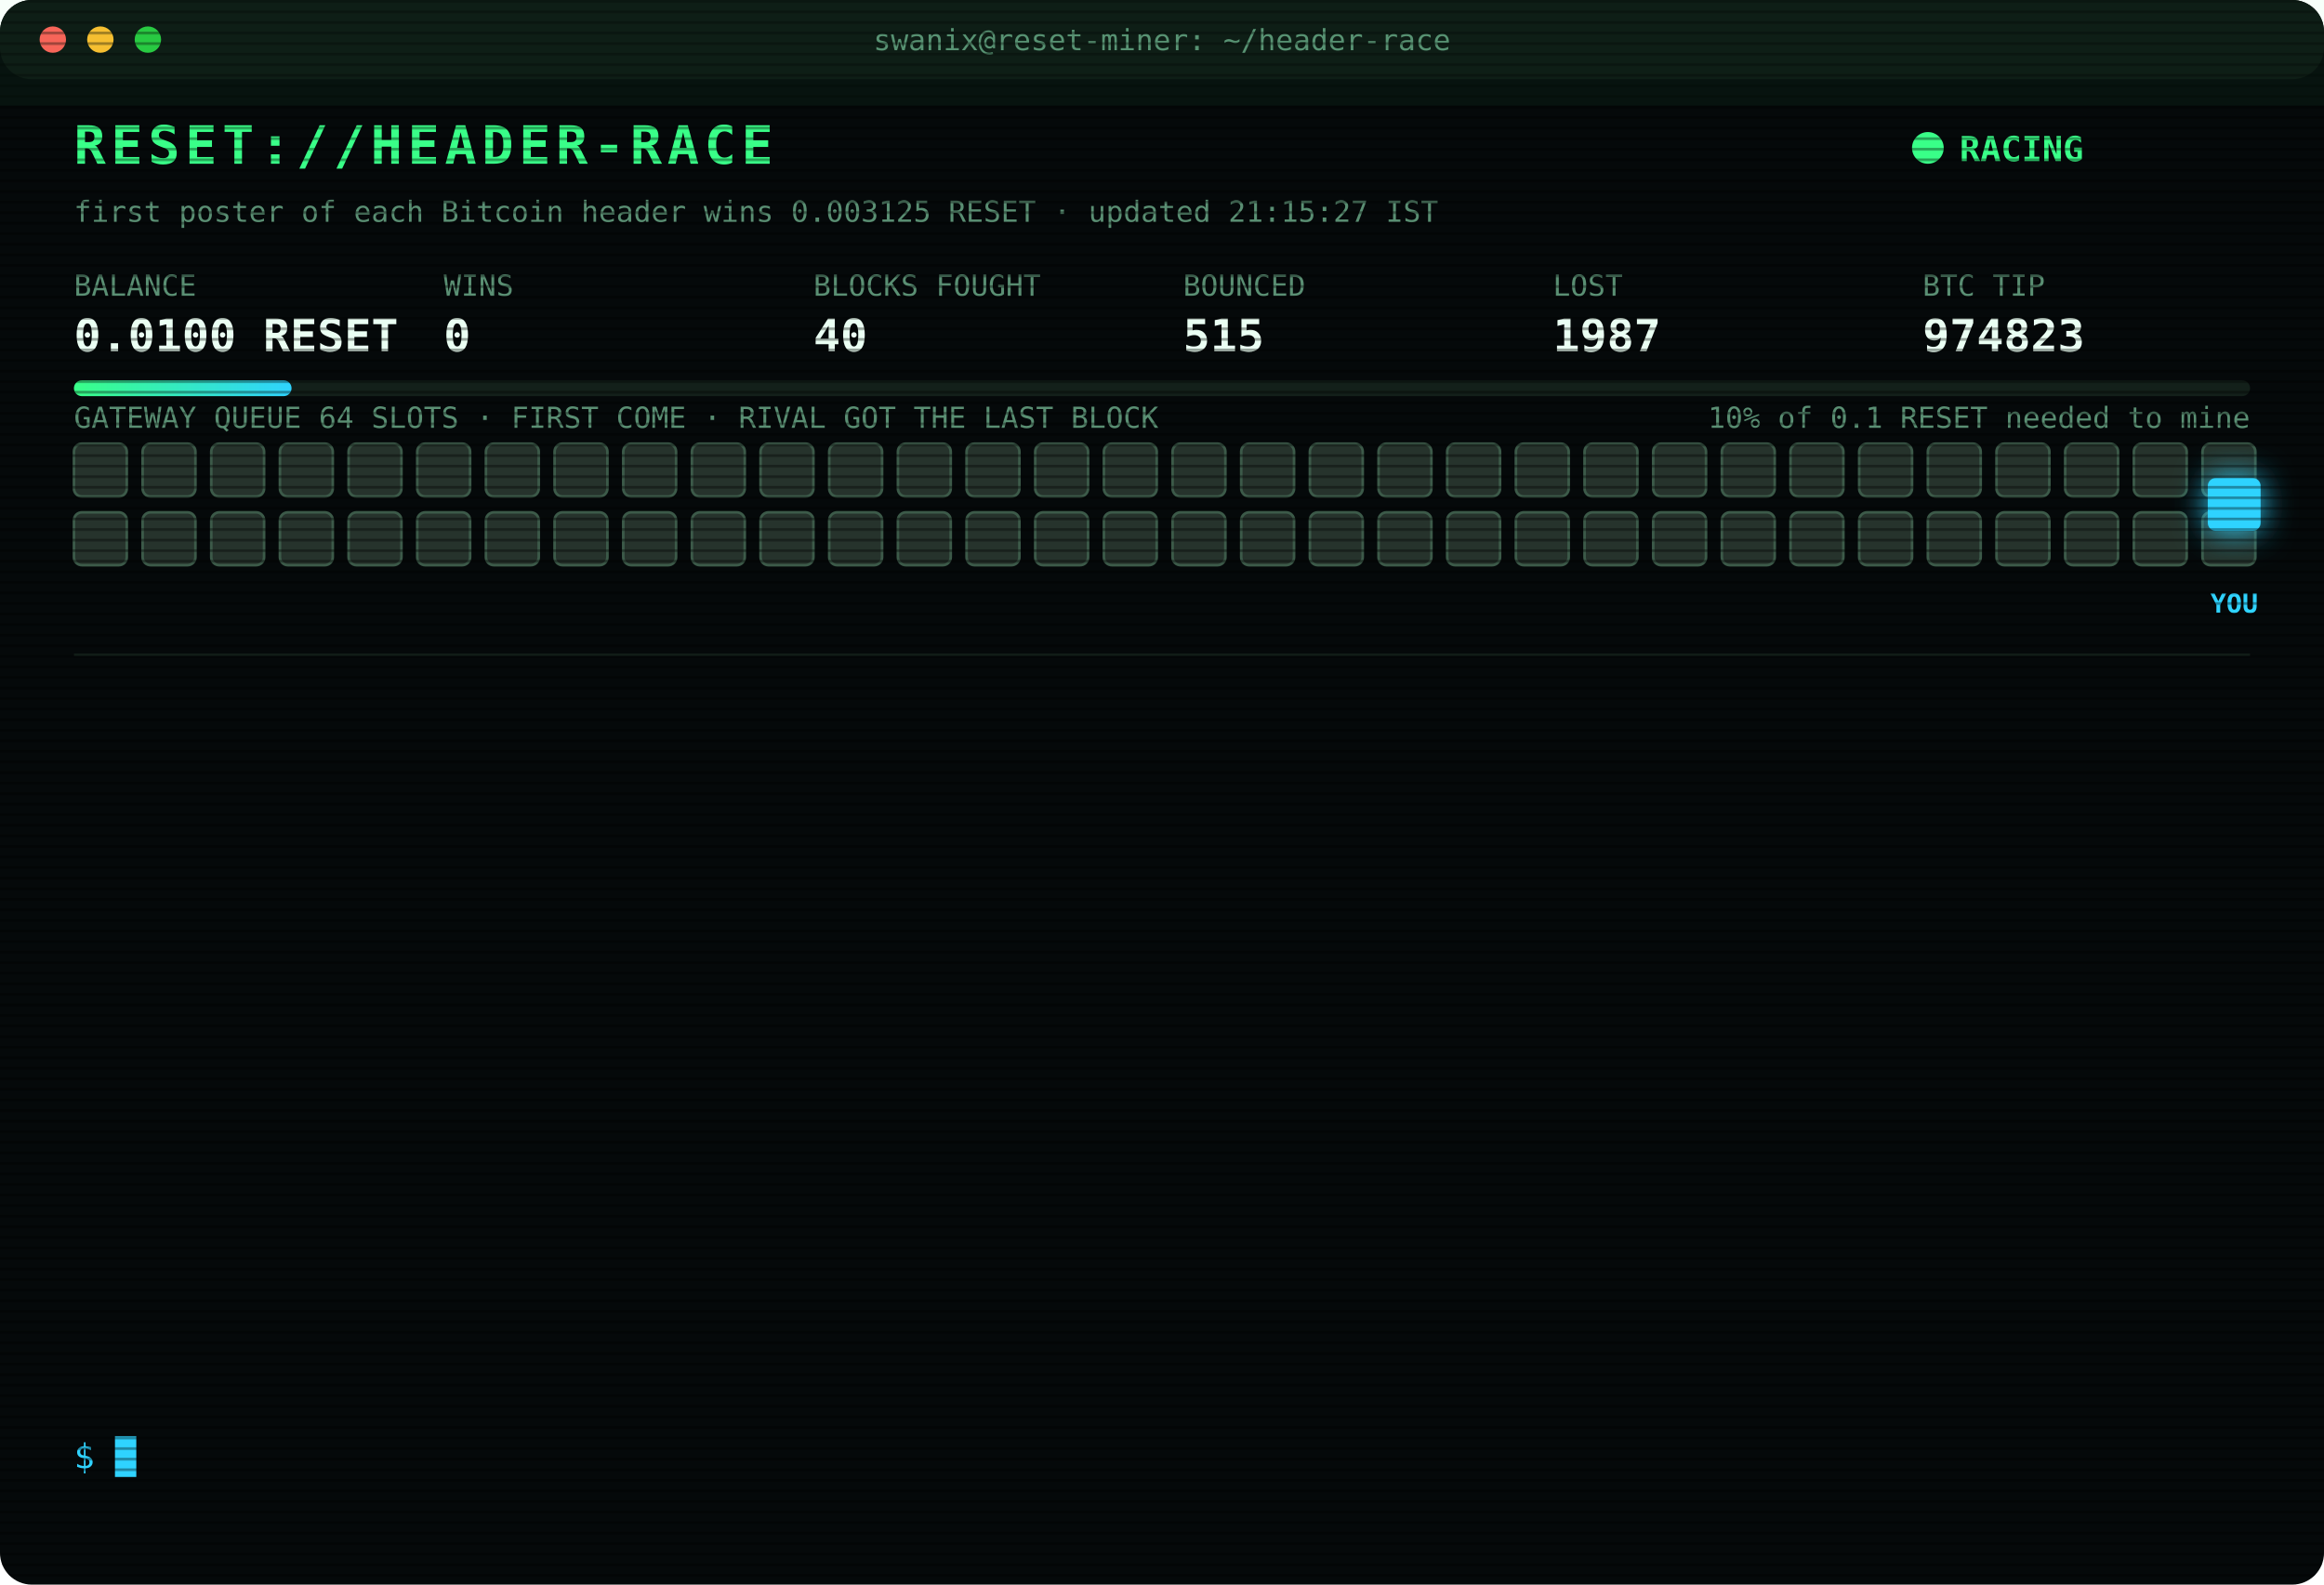
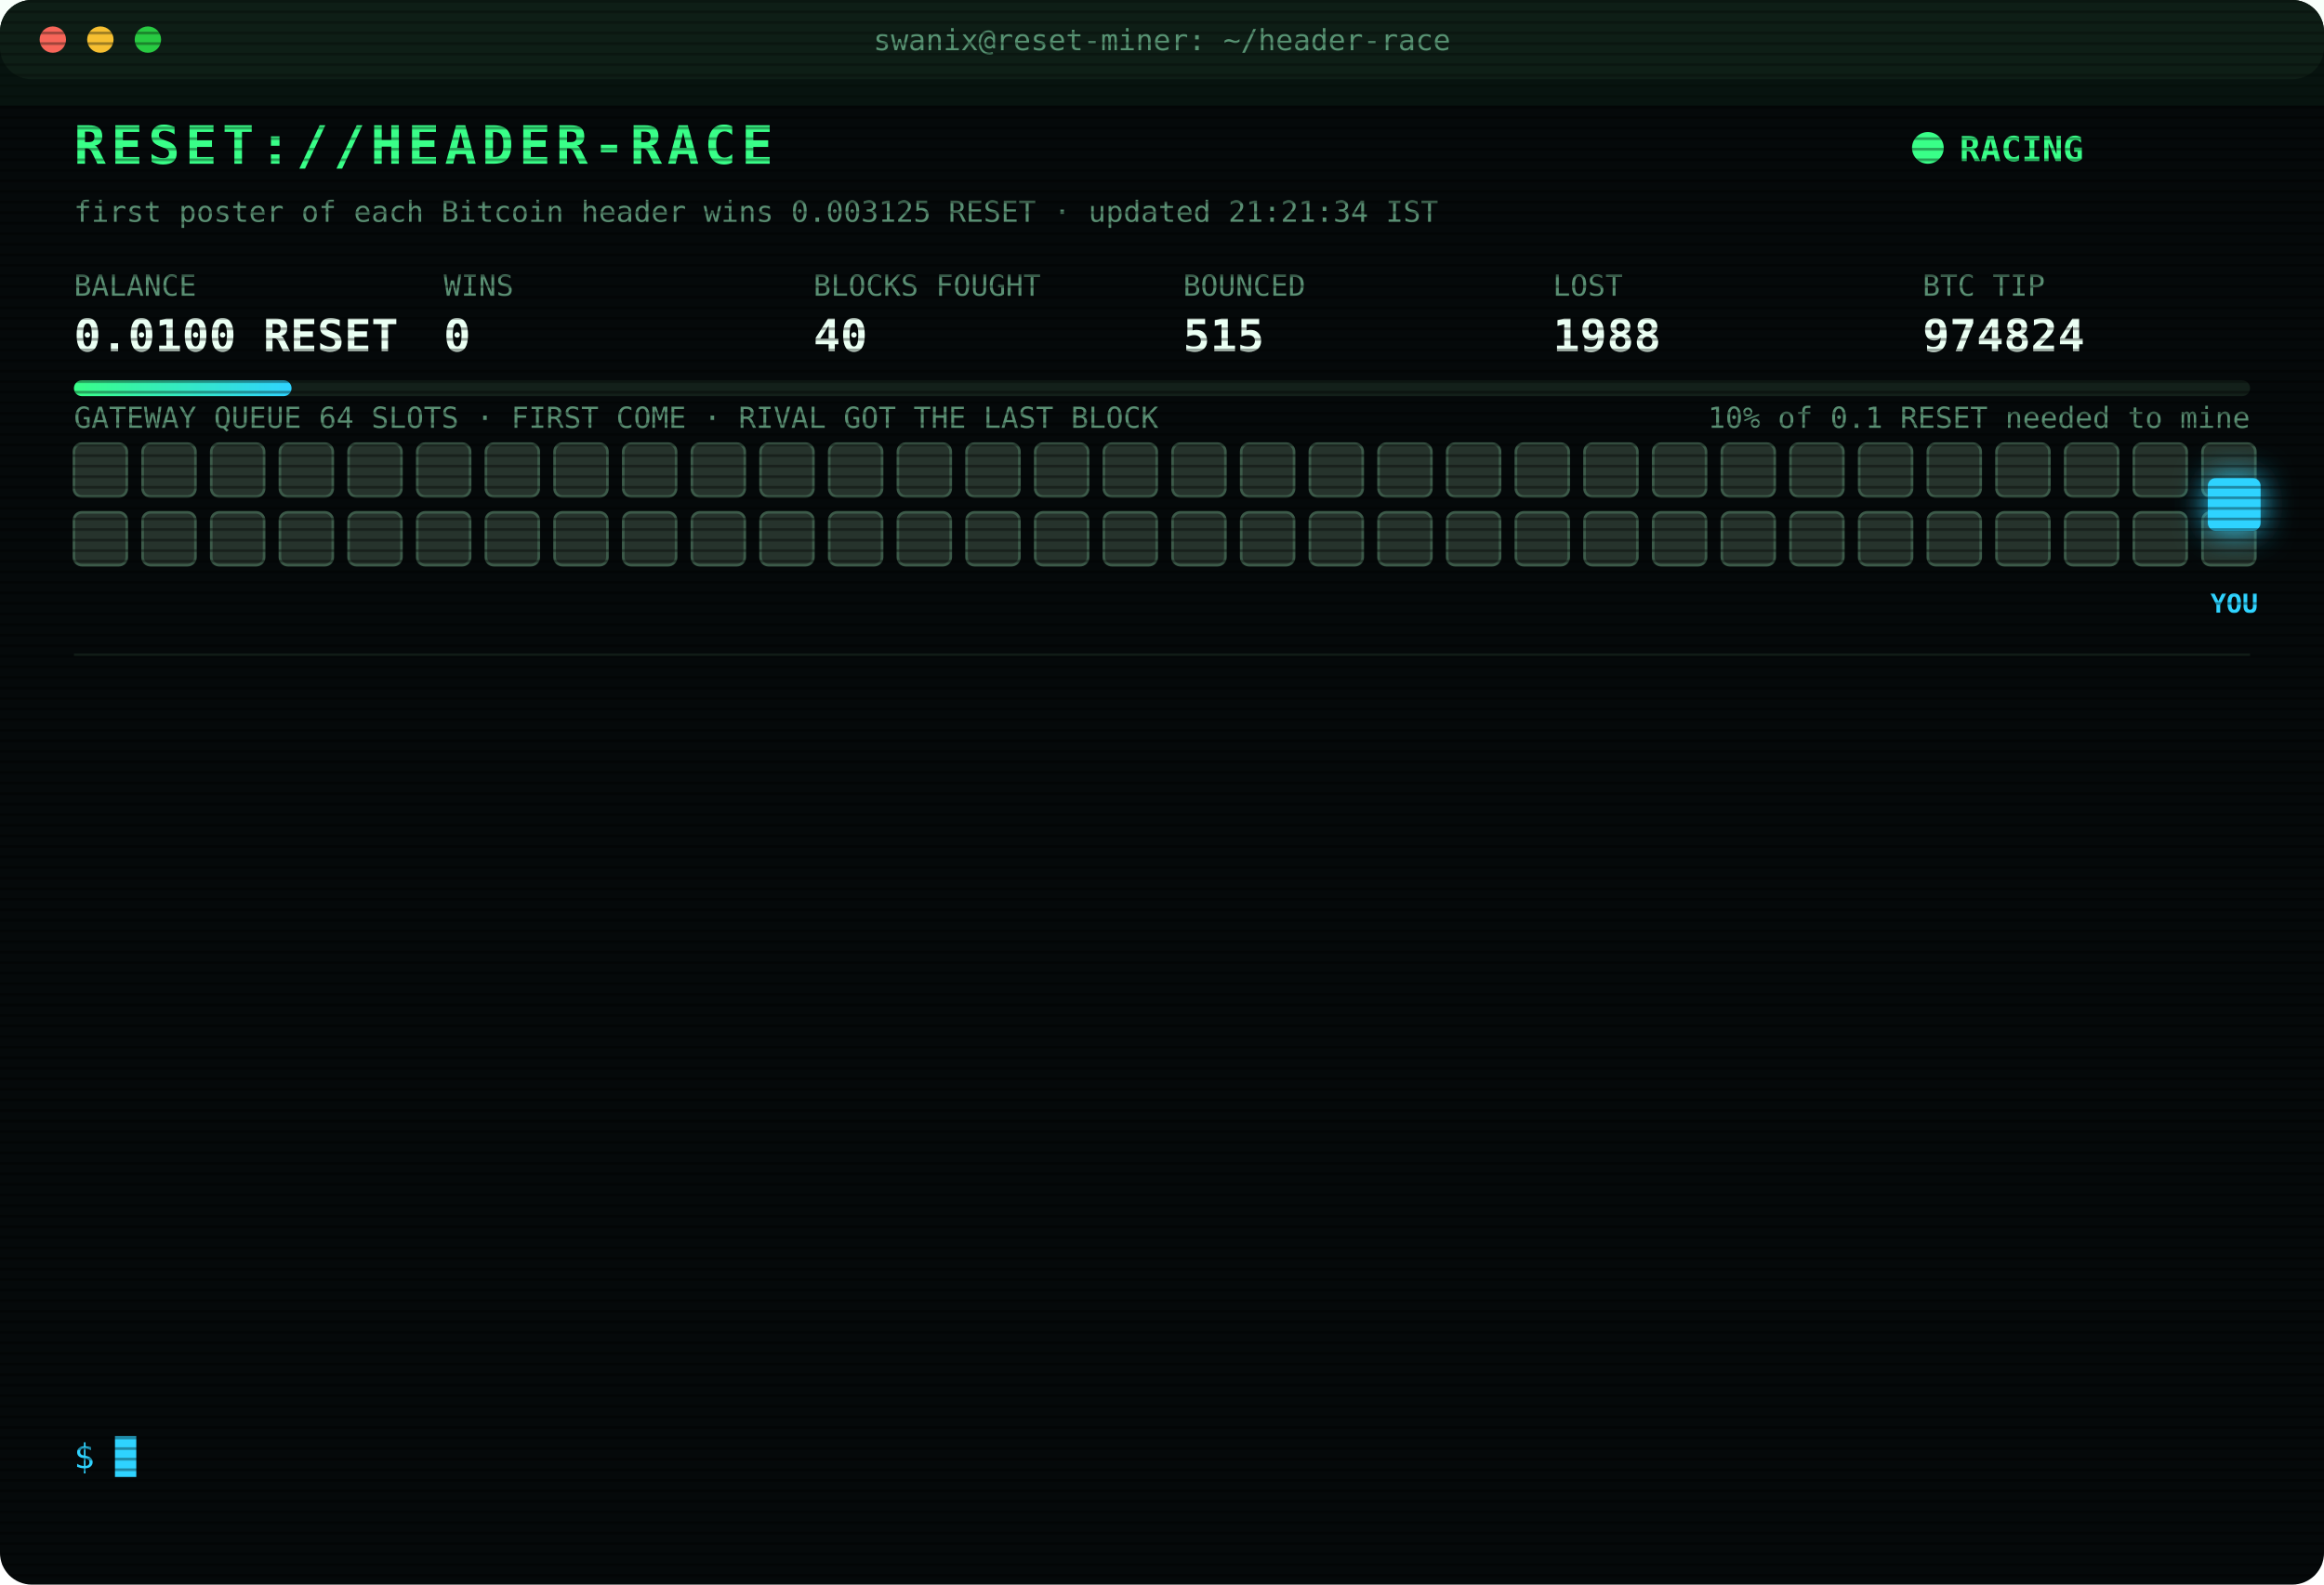
<svg xmlns="http://www.w3.org/2000/svg" width="880" height="600" viewBox="0 0 880 600" font-family="ui-monospace,SFMono-Regular,Menlo,Consolas,monospace">
  <style>
text{font-size:13px;fill:#7CFFB2}
.title{font-size:20px;font-weight:700;fill:#39FF88;letter-spacing:2px;animation:glitch 3s infinite steps(1)}
.sub{fill:#2fd3ff}.k{fill:#5a8f73;font-size:11px}.v{font-size:17px;font-weight:700;fill:#eafff3}
.ts{fill:#3f6b56}.boot{fill:#2fd3ff}.dim{fill:#5a8f73}.bad{fill:#ff4d6d}.warn{fill:#ffd23f}.mag{fill:#ff5cf0}.win{fill:#39FF88;font-weight:700}
.tag{font-size:10px;fill:#2fd3ff;font-weight:700}
.rival{fill:#26332c;stroke:#3c5a49;animation:jam 1.2s infinite alternate}
.idle{fill:#141c18;stroke:#22302a;animation:breathe 4s infinite}
.me{fill:#2fd3ff;filter:drop-shadow(0 0 6px #2fd3ff)}
.hover{animation:nudge 1.1s infinite ease-in-out}.bounce{animation:kick 1.4s infinite}
.ln{opacity:0;animation:in .4s forwards}
.cur{animation:blink 1s infinite steps(1)}
.scan{animation:scan 6s infinite linear}
.led{animation:blink 1.4s infinite}
@keyframes in{from{opacity:0;transform:translateX(-6px)}to{opacity:1;transform:none}}
@keyframes blink{50%{opacity:0}}
@keyframes jam{to{fill:#33463b}}
@keyframes breathe{50%{opacity:.4}}
@keyframes nudge{50%{transform:translateX(-10px)}}
@keyframes kick{0%,100%{transform:none}30%{transform:translateX(-14px)}55%{transform:translateX(10px) translateY(-6px)}}
@keyframes glitch{0%,92%{transform:none}93%{transform:translateX(2px);fill:#ff4d6d}95%{transform:translateX(-2px);fill:#2fd3ff}97%{transform:none}}
@keyframes scan{from{transform:translateY(-40px)}to{transform:translateY(600px)}}
</style>
  <defs>
    <pattern id="sl" width="4" height="4" patternUnits="userSpaceOnUse">
      <rect width="4" height="1" fill="#000" opacity=".35" />
    </pattern>
    <linearGradient id="bar">
      <stop offset="0" stop-color="#39FF88" />
      <stop offset="1" stop-color="#2fd3ff" />
    </linearGradient>
  </defs>
  <rect width="880" height="600" rx="12" fill="#05090a" />
  <rect width="880" height="30" rx="12" fill="#0d1512" />
  <circle cx="20" cy="15" r="5" fill="#ff5f57" />
  <circle cx="38" cy="15" r="5" fill="#febc2e" />
  <circle cx="56" cy="15" r="5" fill="#28c840" />
  <text x="440" y="19" text-anchor="middle" class="k">swanix@reset-miner: ~/header-race</text>
  <text x="28" y="62" class="title">RESET://HEADER-RACE</text>
  <circle class="led" cx="730" cy="56" r="6" fill="#39FF88" />
  <text x="742" y="61" class="win">RACING</text>
-   <text x="28" y="84" class="k">first poster of each Bitcoin header wins 0.003125 RESET · updated 21:15:27 IST</text>
+   <text x="28" y="84" class="k">first poster of each Bitcoin header wins 0.003125 RESET · updated 21:21:34 IST</text>
  <text x="28" y="112" class="k">BALANCE</text>
  <text x="28" y="133" class="v">0.0100 RESET</text>
  <text x="168" y="112" class="k">WINS</text>
  <text x="168" y="133" class="v">0</text>
  <text x="308" y="112" class="k">BLOCKS FOUGHT</text>
  <text x="308" y="133" class="v">40</text>
  <text x="448" y="112" class="k">BOUNCED</text>
  <text x="448" y="133" class="v">515</text>
  <text x="588" y="112" class="k">LOST</text>
-   <text x="588" y="133" class="v">1987</text>
+   <text x="588" y="133" class="v">1988</text>
  <text x="728" y="112" class="k">BTC TIP</text>
-   <text x="728" y="133" class="v">974823</text>
+   <text x="728" y="133" class="v">974824</text>
  <rect x="28" y="144" width="824" height="6" rx="3" fill="#13201a" />
  <rect x="28" y="144" width="82.4" height="6" rx="3" fill="url(#bar)" />
  <text x="852" y="162" text-anchor="end" class="k">10% of 0.1 RESET needed to mine</text>
  <text x="28" y="162" class="k">GATEWAY QUEUE 64 SLOTS · FIRST COME · RIVAL GOT THE LAST BLOCK</text>
  <rect class="rival" x="28" y="168" width="20" height="20" rx="3" style="animation-delay:0.00s" />
  <rect class="rival" x="54" y="168" width="20" height="20" rx="3" style="animation-delay:0.05s" />
  <rect class="rival" x="80" y="168" width="20" height="20" rx="3" style="animation-delay:0.10s" />
  <rect class="rival" x="106" y="168" width="20" height="20" rx="3" style="animation-delay:0.15s" />
  <rect class="rival" x="132" y="168" width="20" height="20" rx="3" style="animation-delay:0.20s" />
  <rect class="rival" x="158" y="168" width="20" height="20" rx="3" style="animation-delay:0.25s" />
  <rect class="rival" x="184" y="168" width="20" height="20" rx="3" style="animation-delay:0.30s" />
  <rect class="rival" x="210" y="168" width="20" height="20" rx="3" style="animation-delay:0.35s" />
  <rect class="rival" x="236" y="168" width="20" height="20" rx="3" style="animation-delay:0.40s" />
  <rect class="rival" x="262" y="168" width="20" height="20" rx="3" style="animation-delay:0.45s" />
  <rect class="rival" x="288" y="168" width="20" height="20" rx="3" style="animation-delay:0.50s" />
  <rect class="rival" x="314" y="168" width="20" height="20" rx="3" style="animation-delay:0.55s" />
  <rect class="rival" x="340" y="168" width="20" height="20" rx="3" style="animation-delay:0.60s" />
  <rect class="rival" x="366" y="168" width="20" height="20" rx="3" style="animation-delay:0.65s" />
  <rect class="rival" x="392" y="168" width="20" height="20" rx="3" style="animation-delay:0.70s" />
  <rect class="rival" x="418" y="168" width="20" height="20" rx="3" style="animation-delay:0.75s" />
  <rect class="rival" x="444" y="168" width="20" height="20" rx="3" style="animation-delay:0.80s" />
  <rect class="rival" x="470" y="168" width="20" height="20" rx="3" style="animation-delay:0.85s" />
  <rect class="rival" x="496" y="168" width="20" height="20" rx="3" style="animation-delay:0.90s" />
  <rect class="rival" x="522" y="168" width="20" height="20" rx="3" style="animation-delay:0.95s" />
  <rect class="rival" x="548" y="168" width="20" height="20" rx="3" style="animation-delay:1.00s" />
  <rect class="rival" x="574" y="168" width="20" height="20" rx="3" style="animation-delay:1.05s" />
  <rect class="rival" x="600" y="168" width="20" height="20" rx="3" style="animation-delay:1.10s" />
  <rect class="rival" x="626" y="168" width="20" height="20" rx="3" style="animation-delay:1.15s" />
  <rect class="rival" x="652" y="168" width="20" height="20" rx="3" style="animation-delay:1.20s" />
  <rect class="rival" x="678" y="168" width="20" height="20" rx="3" style="animation-delay:1.25s" />
  <rect class="rival" x="704" y="168" width="20" height="20" rx="3" style="animation-delay:1.30s" />
  <rect class="rival" x="730" y="168" width="20" height="20" rx="3" style="animation-delay:1.35s" />
  <rect class="rival" x="756" y="168" width="20" height="20" rx="3" style="animation-delay:1.40s" />
  <rect class="rival" x="782" y="168" width="20" height="20" rx="3" style="animation-delay:1.45s" />
  <rect class="rival" x="808" y="168" width="20" height="20" rx="3" style="animation-delay:1.50s" />
  <rect class="rival" x="834" y="168" width="20" height="20" rx="3" style="animation-delay:1.55s" />
  <rect class="rival" x="28" y="194" width="20" height="20" rx="3" style="animation-delay:1.60s" />
  <rect class="rival" x="54" y="194" width="20" height="20" rx="3" style="animation-delay:1.65s" />
  <rect class="rival" x="80" y="194" width="20" height="20" rx="3" style="animation-delay:1.70s" />
  <rect class="rival" x="106" y="194" width="20" height="20" rx="3" style="animation-delay:1.75s" />
  <rect class="rival" x="132" y="194" width="20" height="20" rx="3" style="animation-delay:1.80s" />
  <rect class="rival" x="158" y="194" width="20" height="20" rx="3" style="animation-delay:1.85s" />
  <rect class="rival" x="184" y="194" width="20" height="20" rx="3" style="animation-delay:1.90s" />
  <rect class="rival" x="210" y="194" width="20" height="20" rx="3" style="animation-delay:1.95s" />
  <rect class="rival" x="236" y="194" width="20" height="20" rx="3" style="animation-delay:2.00s" />
  <rect class="rival" x="262" y="194" width="20" height="20" rx="3" style="animation-delay:2.05s" />
  <rect class="rival" x="288" y="194" width="20" height="20" rx="3" style="animation-delay:2.10s" />
  <rect class="rival" x="314" y="194" width="20" height="20" rx="3" style="animation-delay:2.15s" />
  <rect class="rival" x="340" y="194" width="20" height="20" rx="3" style="animation-delay:2.20s" />
  <rect class="rival" x="366" y="194" width="20" height="20" rx="3" style="animation-delay:2.25s" />
  <rect class="rival" x="392" y="194" width="20" height="20" rx="3" style="animation-delay:2.30s" />
  <rect class="rival" x="418" y="194" width="20" height="20" rx="3" style="animation-delay:2.35s" />
  <rect class="rival" x="444" y="194" width="20" height="20" rx="3" style="animation-delay:2.40s" />
  <rect class="rival" x="470" y="194" width="20" height="20" rx="3" style="animation-delay:2.45s" />
  <rect class="rival" x="496" y="194" width="20" height="20" rx="3" style="animation-delay:2.50s" />
  <rect class="rival" x="522" y="194" width="20" height="20" rx="3" style="animation-delay:2.55s" />
  <rect class="rival" x="548" y="194" width="20" height="20" rx="3" style="animation-delay:2.60s" />
  <rect class="rival" x="574" y="194" width="20" height="20" rx="3" style="animation-delay:2.65s" />
  <rect class="rival" x="600" y="194" width="20" height="20" rx="3" style="animation-delay:2.70s" />
  <rect class="rival" x="626" y="194" width="20" height="20" rx="3" style="animation-delay:2.75s" />
  <rect class="rival" x="652" y="194" width="20" height="20" rx="3" style="animation-delay:2.80s" />
  <rect class="rival" x="678" y="194" width="20" height="20" rx="3" style="animation-delay:2.85s" />
  <rect class="rival" x="704" y="194" width="20" height="20" rx="3" style="animation-delay:2.90s" />
  <rect class="rival" x="730" y="194" width="20" height="20" rx="3" style="animation-delay:2.95s" />
  <rect class="rival" x="756" y="194" width="20" height="20" rx="3" style="animation-delay:3.00s" />
  <rect class="rival" x="782" y="194" width="20" height="20" rx="3" style="animation-delay:3.05s" />
  <rect class="rival" x="808" y="194" width="20" height="20" rx="3" style="animation-delay:3.10s" />
  <rect class="rival" x="834" y="194" width="20" height="20" rx="3" style="animation-delay:3.15s" />
  <g class="hover">
    <rect class="me" x="836" y="181" width="20" height="20" rx="3" />
    <text class="tag" x="846" y="232" text-anchor="middle">YOU</text>
  </g>
  <line x1="28" x2="852" y1="248" y2="248" stroke="#13201a" />
  <g class="ln" style="animation-delay:0.40s">
-     <text x="28" y="270" class="ts">20:19:27</text>
-     <text x="104" y="270" class="bad">[LOST] #974817 taken by a rival miner</text>
+     <text x="28" y="270" class="ts">20:45:15</text>
+     <text x="104" y="270" class="bad">[LOST] #974818 taken by a rival miner</text>
  </g>
  <g class="ln" style="animation-delay:0.65s">
-     <text x="28" y="292" class="ts">20:45:15</text>
-     <text x="104" y="292" class="bad">[LOST] #974818 taken by a rival miner</text>
+     <text x="28" y="292" class="ts">20:47:37</text>
+     <text x="104" y="292" class="bad">[LOST] #974819 taken by a rival miner</text>
  </g>
  <g class="ln" style="animation-delay:0.90s">
-     <text x="28" y="314" class="ts">20:47:37</text>
-     <text x="104" y="314" class="bad">[LOST] #974819 taken by a rival miner</text>
+     <text x="28" y="314" class="ts">20:47:57</text>
+     <text x="104" y="314" class="bad">[GATEWAY DOWN] no response · 1259ms</text>
  </g>
  <g class="ln" style="animation-delay:1.15s">
-     <text x="28" y="336" class="ts">20:47:57</text>
-     <text x="104" y="336" class="bad">[GATEWAY DOWN] no response · 1259ms</text>
+     <text x="28" y="336" class="ts">20:48:01</text>
+     <text x="104" y="336" class="bad">[LOST] #974820 taken by a rival miner</text>
  </g>
  <g class="ln" style="animation-delay:1.40s">
-     <text x="28" y="358" class="ts">20:48:01</text>
-     <text x="104" y="358" class="bad">[LOST] #974820 taken by a rival miner</text>
+     <text x="28" y="358" class="ts">20:53:25</text>
+     <text x="104" y="358" class="bad">[LOST] #974821 taken by a rival miner</text>
  </g>
  <g class="ln" style="animation-delay:1.65s">
-     <text x="28" y="380" class="ts">20:53:25</text>
-     <text x="104" y="380" class="bad">[LOST] #974821 taken by a rival miner</text>
+     <text x="28" y="380" class="ts">20:53:58</text>
+     <text x="104" y="380" class="warn">[QUEUE FULL] #974822 bounced 64/64 · retry 1.7s · 3653ms</text>
  </g>
  <g class="ln" style="animation-delay:1.90s">
-     <text x="28" y="402" class="ts">20:53:58</text>
-     <text x="104" y="402" class="warn">[QUEUE FULL] #974822 bounced 64/64 · retry 1.7s · 3653ms</text>
+     <text x="28" y="402" class="ts">20:54:01</text>
+     <text x="104" y="402" class="warn">[QUEUE FULL] #974822 bounced 64/64 · retry 1.7s · 925ms</text>
  </g>
  <g class="ln" style="animation-delay:2.15s">
-     <text x="28" y="424" class="ts">20:54:01</text>
-     <text x="104" y="424" class="warn">[QUEUE FULL] #974822 bounced 64/64 · retry 1.7s · 925ms</text>
+     <text x="28" y="424" class="ts">20:54:03</text>
+     <text x="104" y="424" class="warn">[QUEUE FULL] #974822 bounced 64/64 · retry 1.7s · 1662ms</text>
  </g>
  <g class="ln" style="animation-delay:2.40s">
-     <text x="28" y="446" class="ts">20:54:03</text>
-     <text x="104" y="446" class="warn">[QUEUE FULL] #974822 bounced 64/64 · retry 1.7s · 1662ms</text>
+     <text x="28" y="446" class="ts">20:54:04</text>
+     <text x="104" y="446" class="bad">[GATEWAY DOWN] no response · 1126ms</text>
  </g>
  <g class="ln" style="animation-delay:2.65s">
-     <text x="28" y="468" class="ts">20:54:04</text>
-     <text x="104" y="468" class="bad">[GATEWAY DOWN] no response · 1126ms</text>
+     <text x="28" y="468" class="ts">20:54:09</text>
+     <text x="104" y="468" class="mag">[??] #974822 sent, no receipt · may have landed</text>
  </g>
  <g class="ln" style="animation-delay:2.90s">
    <text x="28" y="490" class="ts">20:54:09</text>
-     <text x="104" y="490" class="mag">[??] #974822 sent, no receipt · may have landed</text>
+     <text x="104" y="490" class="bad">[LOST] #974822 taken by a rival miner</text>
  </g>
  <g class="ln" style="animation-delay:3.15s">
-     <text x="28" y="512" class="ts">20:54:09</text>
-     <text x="104" y="512" class="bad">[LOST] #974822 taken by a rival miner</text>
+     <text x="28" y="512" class="ts">21:02:55</text>
+     <text x="104" y="512" class="bad">[LOST] #974823 taken by a rival miner</text>
  </g>
  <g class="ln" style="animation-delay:3.40s">
-     <text x="28" y="534" class="ts">21:02:55</text>
-     <text x="104" y="534" class="bad">[LOST] #974823 taken by a rival miner</text>
+     <text x="28" y="534" class="ts">21:21:34</text>
+     <text x="104" y="534" class="bad">[LOST] #974824 taken by a rival miner</text>
  </g>
  <text x="28" y="556" class="sub">$ <tspan class="cur">█</tspan>
  </text>
  <rect width="880" height="600" rx="12" fill="url(#sl)" pointer-events="none" />
  <rect class="scan" width="880" height="40" fill="#39FF88" opacity=".04" />
</svg>
